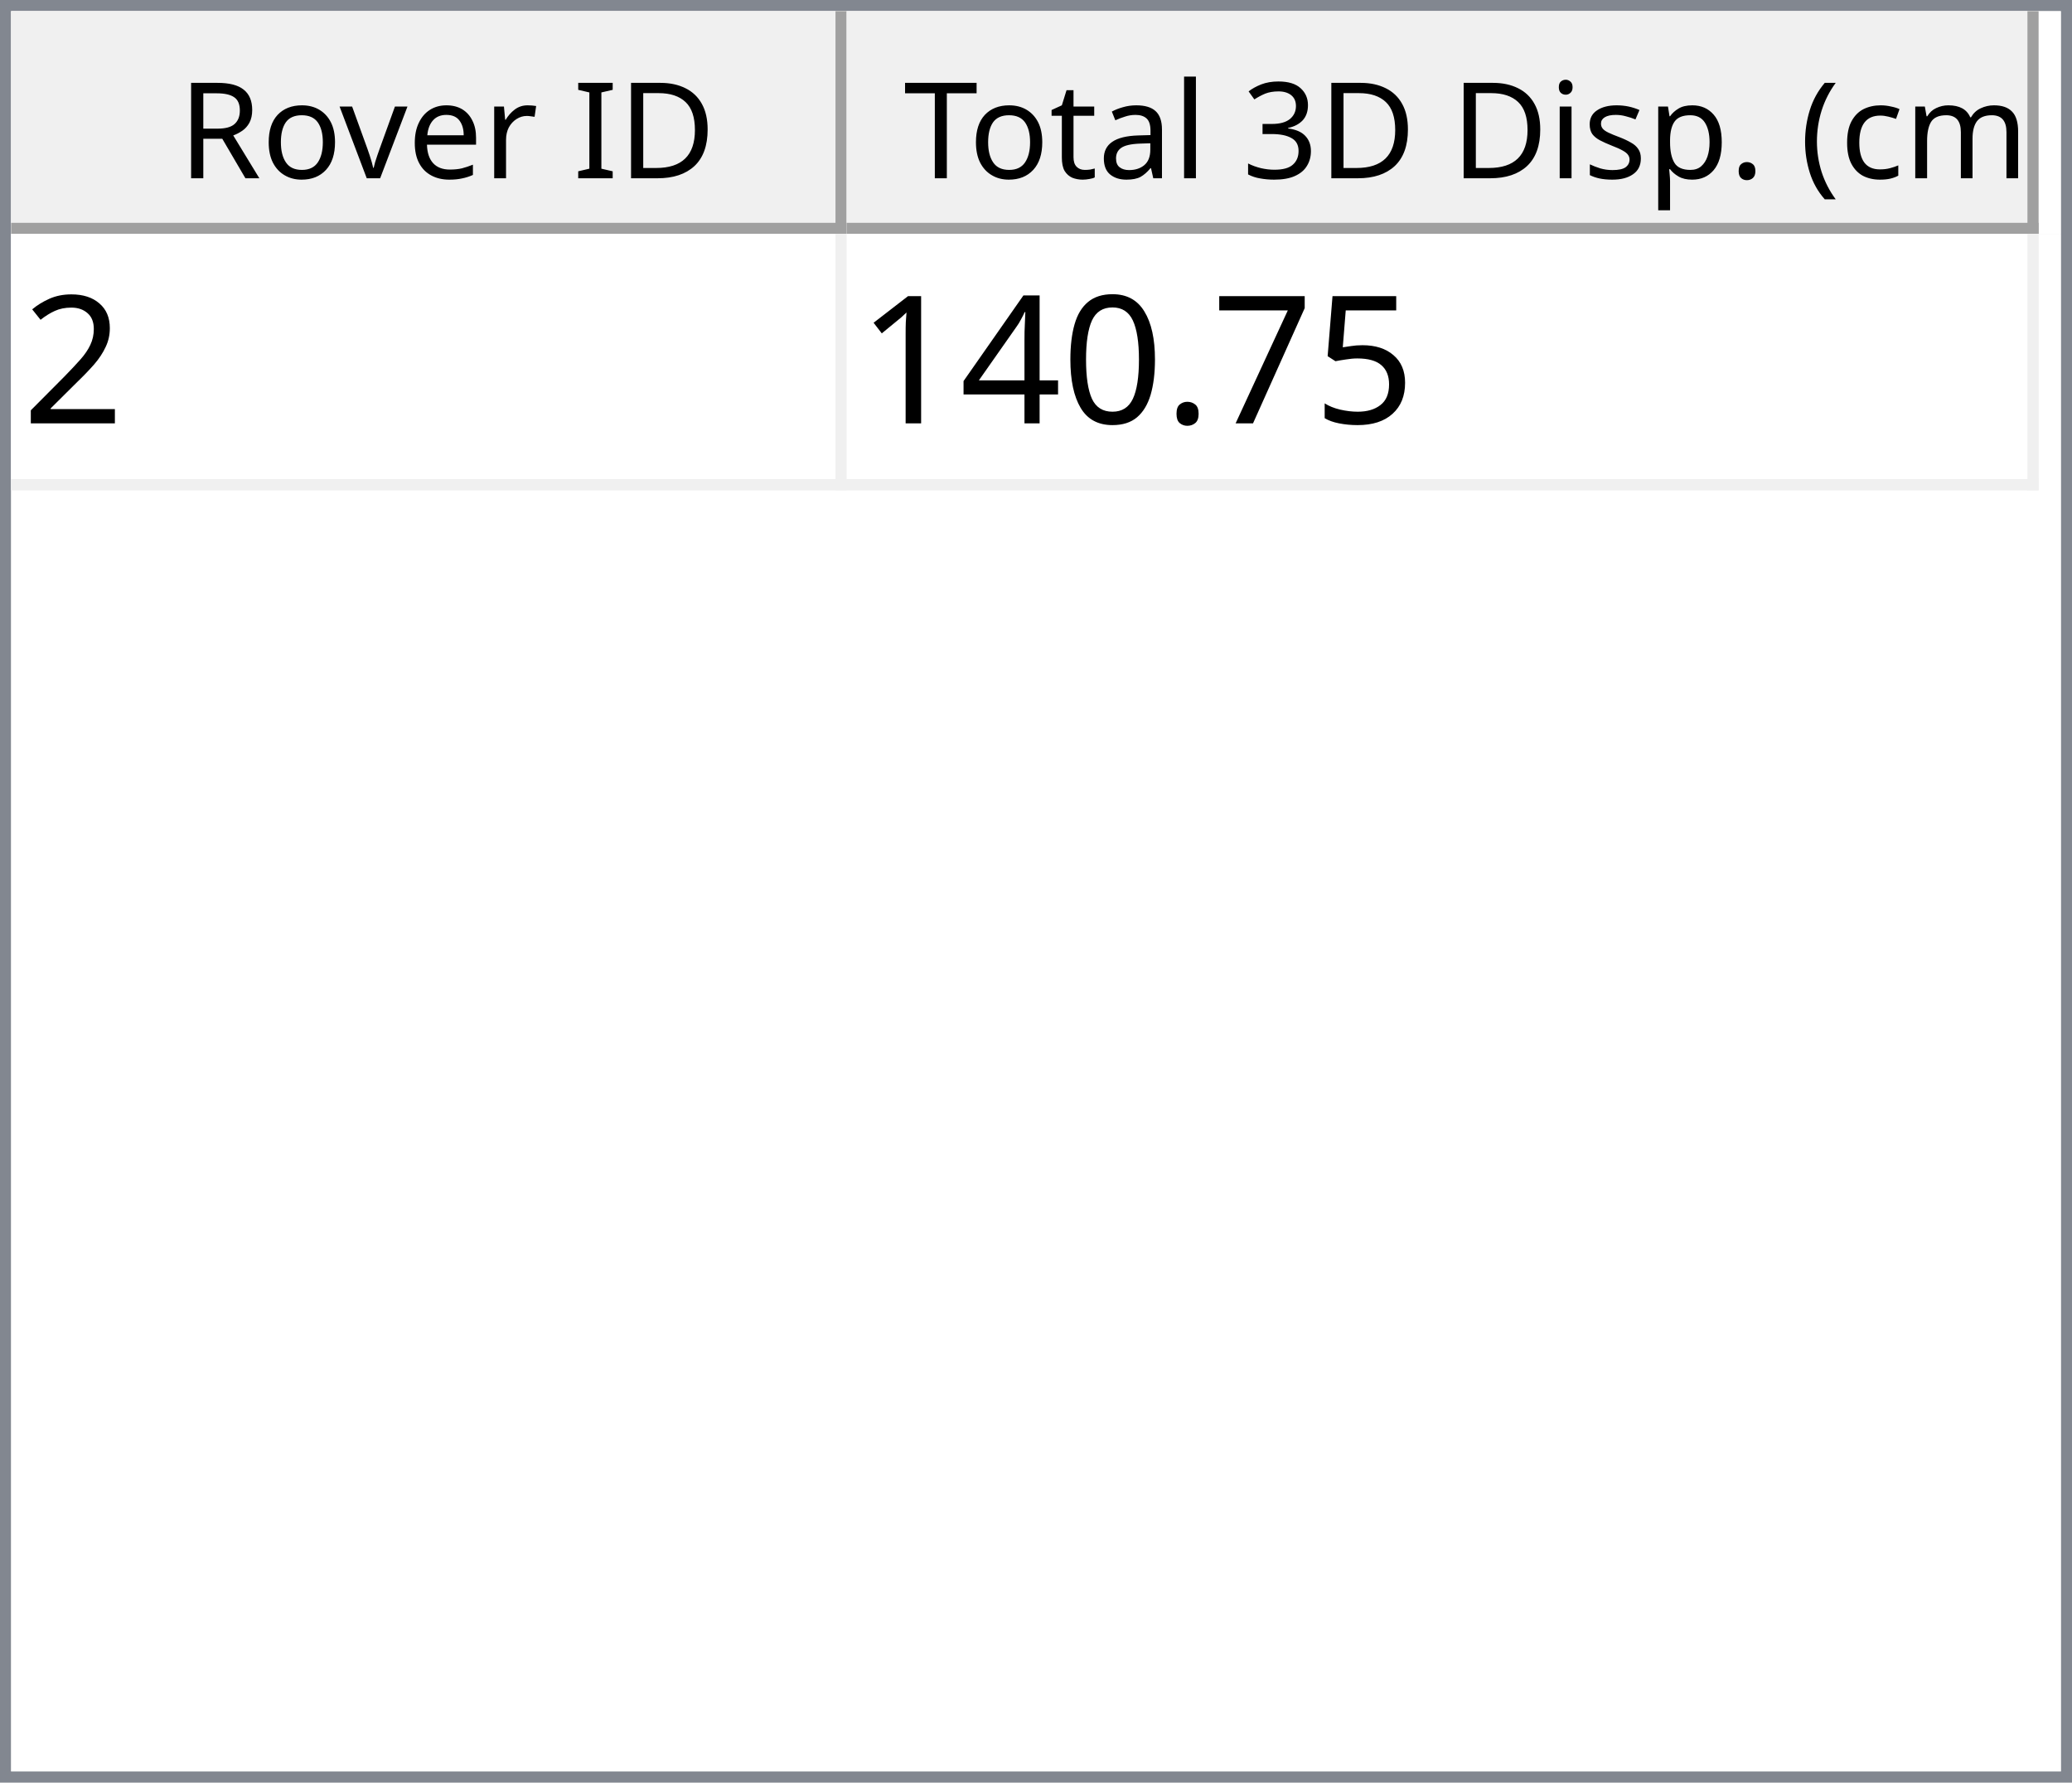
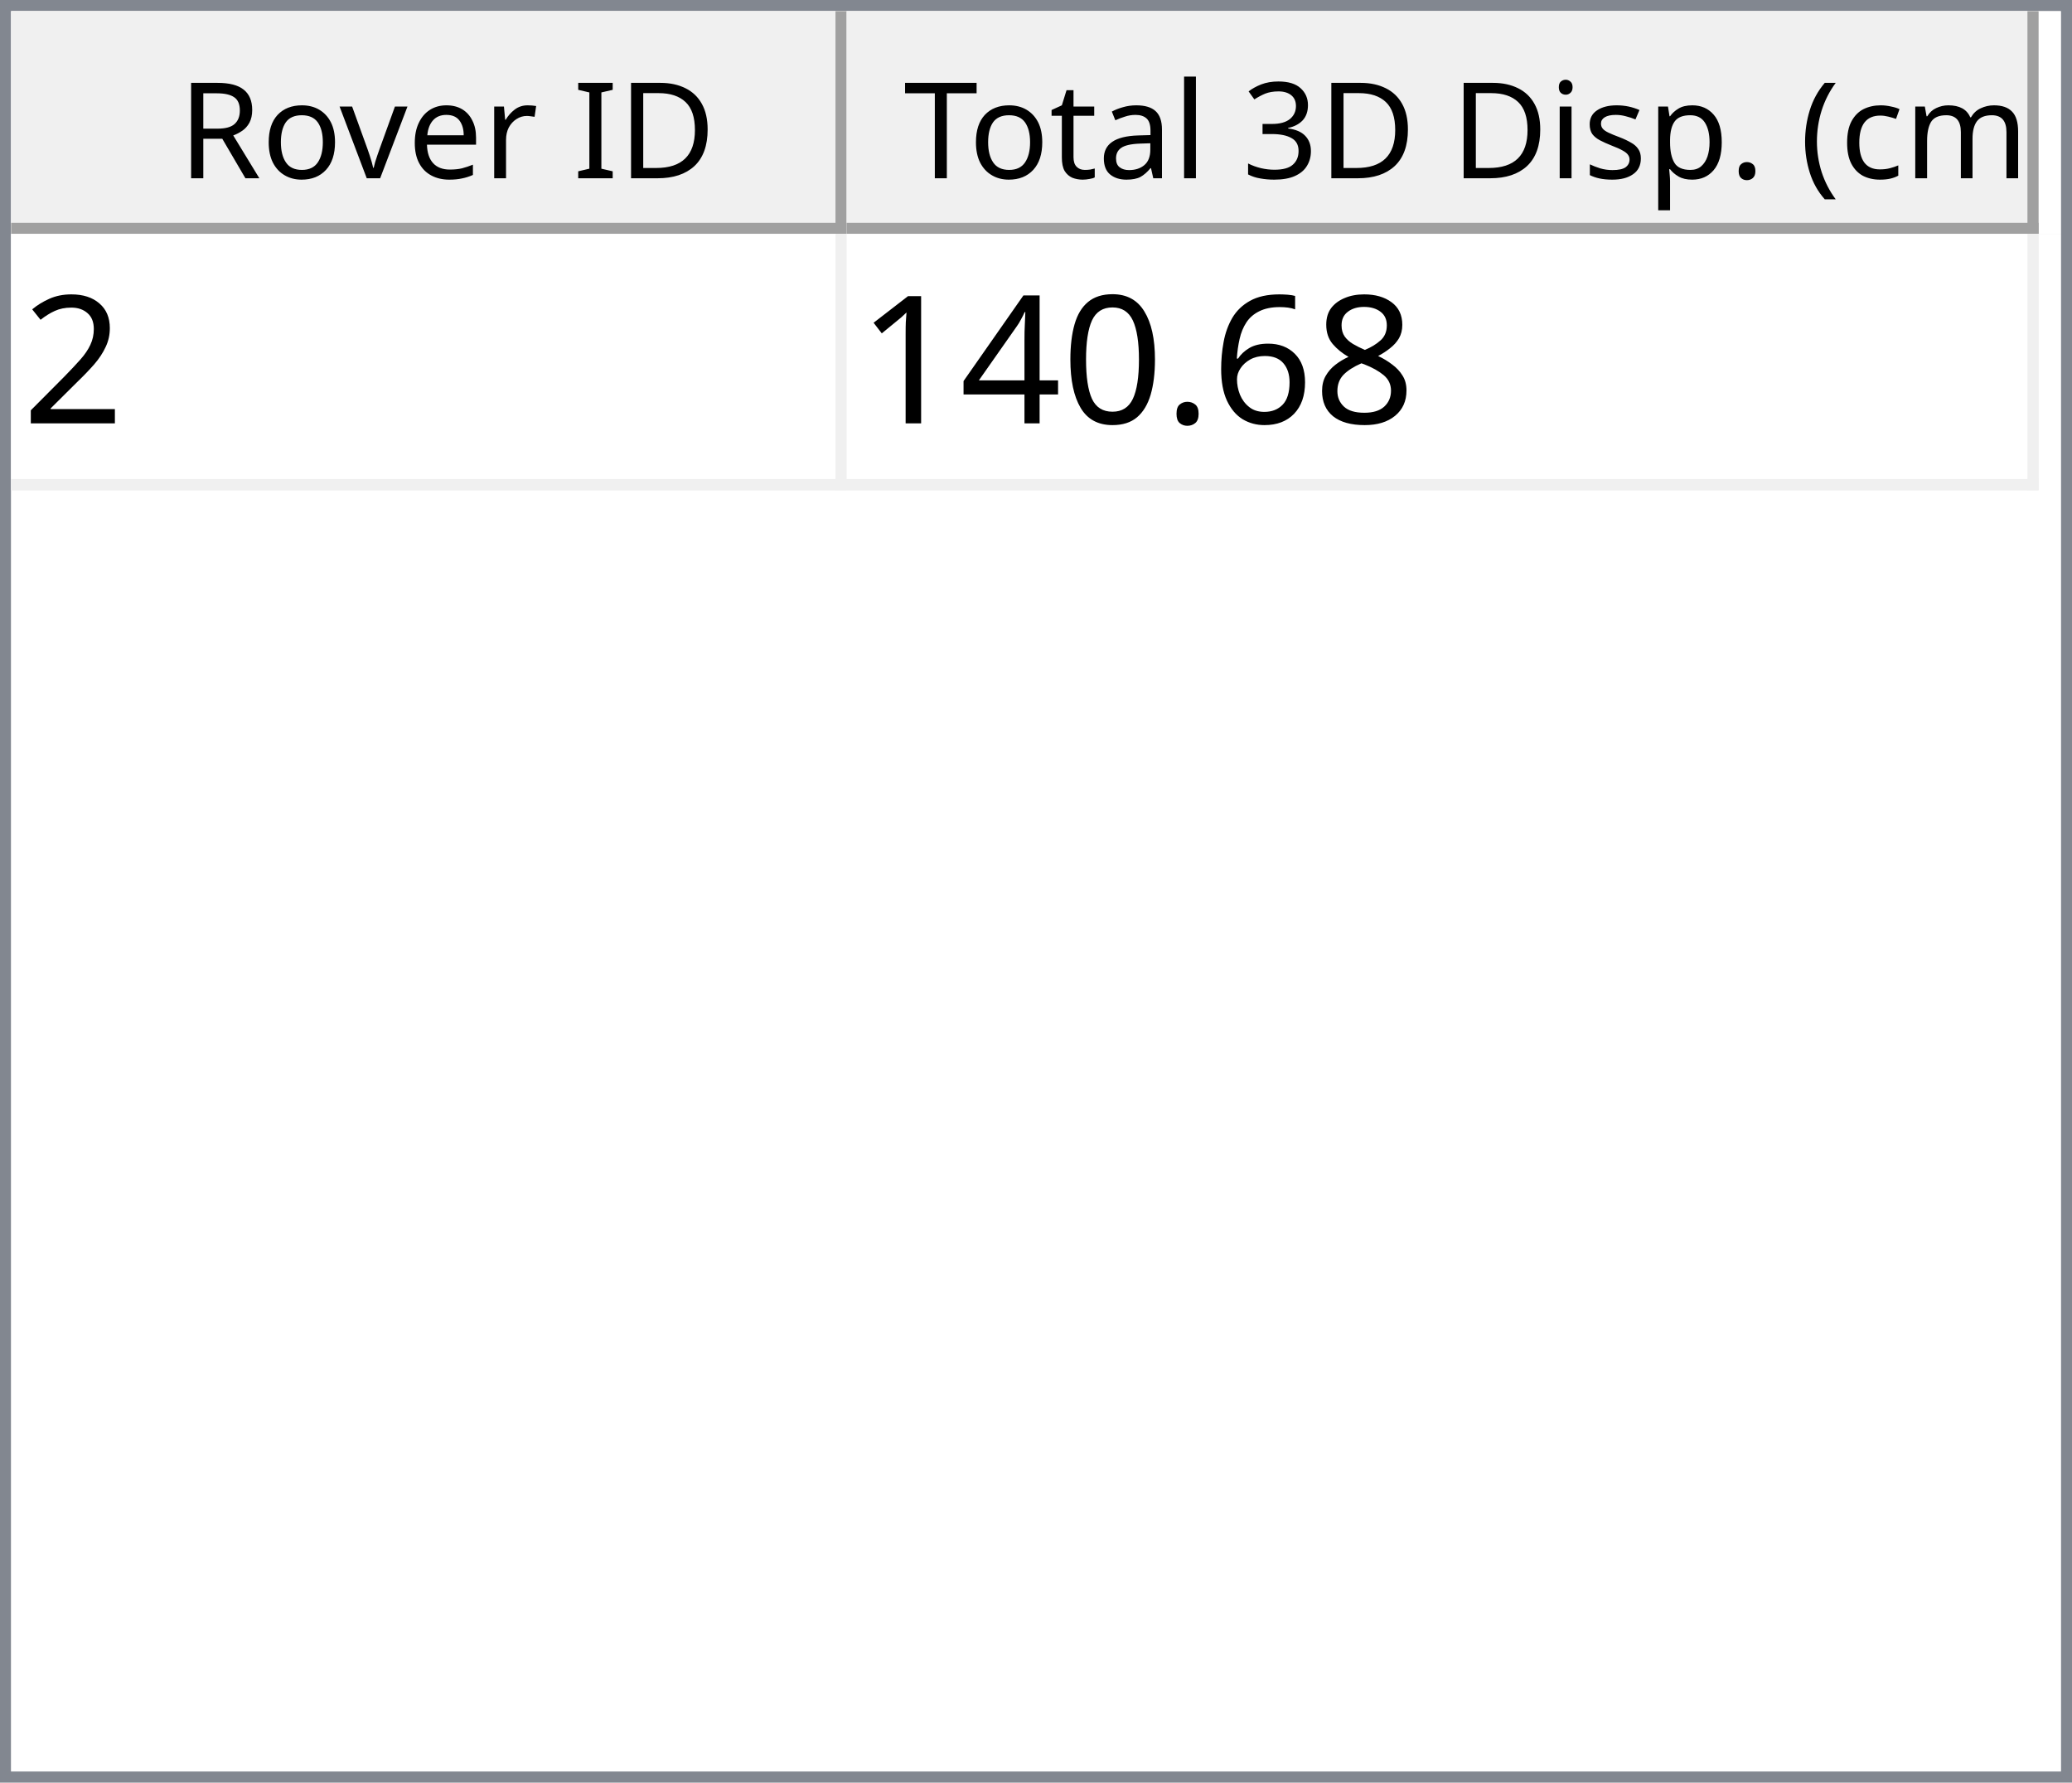
<svg xmlns="http://www.w3.org/2000/svg" style="fill-opacity:1; color-rendering:auto; color-interpolation:auto; text-rendering:auto; stroke:black; stroke-linecap:square; stroke-miterlimit:10; shape-rendering:auto; stroke-opacity:1; fill:black; stroke-dasharray:none; font-weight:normal; stroke-width:1; font-family:'Dialog'; font-style:normal; stroke-linejoin:miter; font-size:12px; stroke-dashoffset:0; image-rendering:auto;" width="186" height="160">
  <defs id="genericDefs" />
  <g>
    <defs id="defs1">
      <clipPath clipPathUnits="userSpaceOnUse" id="clipPath1">
        <path d="M0 0 L186 0 L186 160 L0 160 L0 0 Z" />
      </clipPath>
      <clipPath clipPathUnits="userSpaceOnUse" id="clipPath2">
        <path d="M0 0 L0 160 L186 160 L186 0 Z" />
      </clipPath>
      <clipPath clipPathUnits="userSpaceOnUse" id="clipPath3">
        <path d="M0 0 L0 20 L184 20 L184 0 Z" />
      </clipPath>
      <clipPath clipPathUnits="userSpaceOnUse" id="clipPath4">
        <path d="M0 0 L0 20 L75 20 L75 0 Z" />
      </clipPath>
      <clipPath clipPathUnits="userSpaceOnUse" id="clipPath5">
        <path d="M1 1 L1 19 L74 19 L74 1 Z" />
      </clipPath>
      <clipPath clipPathUnits="userSpaceOnUse" id="clipPath6">
        <path d="M0 0 L0 18 L73 18 L73 0 Z" />
      </clipPath>
      <clipPath clipPathUnits="userSpaceOnUse" id="clipPath7">
        <path d="M-0.5 -0.5 L-0.5 19.5 L74.5 19.5 L74.5 -0.5 Z" />
      </clipPath>
      <clipPath clipPathUnits="userSpaceOnUse" id="clipPath8">
        <path d="M0 0 L0 20 L107 20 L107 0 Z" />
      </clipPath>
      <clipPath clipPathUnits="userSpaceOnUse" id="clipPath9">
        <path d="M1 1 L1 19 L106 19 L106 1 Z" />
      </clipPath>
      <clipPath clipPathUnits="userSpaceOnUse" id="clipPath10">
        <path d="M0 0 L0 18 L105 18 L105 0 Z" />
      </clipPath>
      <clipPath clipPathUnits="userSpaceOnUse" id="clipPath11">
        <path d="M-0.5 -0.5 L-0.5 19.5 L106.5 19.5 L106.5 -0.5 Z" />
      </clipPath>
      <clipPath clipPathUnits="userSpaceOnUse" id="clipPath12">
        <path d="M0 0 L0 138 L184 138 L184 0 Z" />
      </clipPath>
      <clipPath clipPathUnits="userSpaceOnUse" id="clipPath13">
        <path d="M0 0 L0 23 L182 23 L182 0 Z" />
      </clipPath>
      <clipPath clipPathUnits="userSpaceOnUse" id="clipPath14">
        <path d="M-0.5 -0.5 L-0.5 22.5 L181.5 22.5 L181.5 -0.5 Z" />
      </clipPath>
      <clipPath clipPathUnits="userSpaceOnUse" id="clipPath15">
        <path d="M0 0 L0 22 L74 22 L74 0 Z" />
      </clipPath>
      <clipPath clipPathUnits="userSpaceOnUse" id="clipPath16">
        <path d="M0 0 L0 22 L106 22 L106 0 Z" />
      </clipPath>
      <font horiz-adv-x="64.551" id="font1">
        <font-face ascent="107.91" descent="25.098" units-per-em="100" style="font-style:normal; font-family:Segoe UI; font-weight:normal;" />
        <missing-glyph horiz-adv-x="64.551" d="M8.109 0 L8.109 68.266 L56.453 68.266 L56.453 0 L8.109 0 ZM15.328 7.234 L49.219 7.234 L49.219 61.031 L15.328 61.031 L15.328 7.234 Z" />
        <glyph unicode="D" horiz-adv-x="70.117" d="M9.188 0 L9.188 70.016 L28.516 70.016 Q65.531 70.016 65.531 35.891 Q65.531 19.672 55.25 9.836 Q44.969 0 27.734 0 L9.188 0 ZM17.391 62.594 L17.391 7.422 L27.828 7.422 Q41.609 7.422 49.273 14.797 Q56.938 22.172 56.938 35.688 Q56.938 62.594 28.328 62.594 L17.391 62.594 Z" />
        <glyph unicode="I" horiz-adv-x="26.611" d="M17.391 0 L9.188 0 L9.188 70.016 L17.391 70.016 L17.391 0 Z" />
        <glyph unicode=" " horiz-adv-x="27.393" d="" />
        <glyph unicode="r" horiz-adv-x="34.766" d="M34.188 41.891 Q32.078 43.5 28.125 43.5 Q23 43.5 19.555 38.672 Q16.109 33.844 16.109 25.484 L16.109 0 L8.109 0 L8.109 50 L16.109 50 L16.109 39.703 L16.312 39.703 Q18.016 44.969 21.531 47.922 Q25.047 50.875 29.391 50.875 Q32.516 50.875 34.188 50.203 L34.188 41.891 Z" />
        <glyph unicode="e" horiz-adv-x="52.295" d="M48.297 23 L12.984 23 Q13.188 14.656 17.484 10.109 Q21.781 5.562 29.297 5.562 Q37.75 5.562 44.828 11.141 L44.828 3.609 Q38.234 -1.172 27.391 -1.172 Q16.797 -1.172 10.742 5.641 Q4.688 12.453 4.688 24.812 Q4.688 36.469 11.305 43.82 Q17.922 51.172 27.734 51.172 Q37.547 51.172 42.922 44.828 Q48.297 38.484 48.297 27.203 L48.297 23 ZM40.094 29.781 Q40.047 36.719 36.75 40.578 Q33.453 44.438 27.594 44.438 Q21.922 44.438 17.969 40.383 Q14.016 36.328 13.094 29.781 L40.094 29.781 Z" />
        <glyph unicode="v" horiz-adv-x="47.9" d="M47.406 50 L27.484 0 L19.625 0 L0.688 50 L9.469 50 L22.172 13.672 Q23.578 9.672 23.922 6.688 L24.125 6.688 Q24.609 10.453 25.688 13.484 L38.969 50 L47.406 50 Z" />
        <glyph unicode="o" horiz-adv-x="58.594" d="M29 -1.172 Q17.922 -1.172 11.305 5.836 Q4.688 12.844 4.688 24.422 Q4.688 37.016 11.57 44.094 Q18.453 51.172 30.172 51.172 Q41.359 51.172 47.633 44.289 Q53.906 37.406 53.906 25.203 Q53.906 13.234 47.141 6.031 Q40.375 -1.172 29 -1.172 ZM29.594 44.438 Q21.875 44.438 17.383 39.188 Q12.891 33.938 12.891 24.703 Q12.891 15.828 17.43 10.695 Q21.969 5.562 29.594 5.562 Q37.359 5.562 41.531 10.594 Q45.703 15.625 45.703 24.906 Q45.703 34.281 41.531 39.359 Q37.359 44.438 29.594 44.438 Z" />
        <glyph unicode="R" horiz-adv-x="59.814" d="M59.375 0 L49.609 0 L37.891 19.625 Q36.281 22.359 34.766 24.289 Q33.25 26.219 31.664 27.438 Q30.078 28.656 28.25 29.219 Q26.422 29.781 24.125 29.781 L17.391 29.781 L17.391 0 L9.188 0 L9.188 70.016 L30.078 70.016 Q34.672 70.016 38.555 68.867 Q42.438 67.719 45.289 65.375 Q48.141 63.031 49.758 59.547 Q51.375 56.062 51.375 51.375 Q51.375 47.703 50.273 44.656 Q49.172 41.609 47.148 39.211 Q45.125 36.812 42.266 35.133 Q39.406 33.453 35.844 32.516 L35.844 32.328 Q37.594 31.547 38.891 30.547 Q40.188 29.547 41.359 28.18 Q42.531 26.812 43.68 25.078 Q44.828 23.344 46.234 21.047 L59.375 0 ZM17.391 62.594 L17.391 37.203 L28.516 37.203 Q31.594 37.203 34.203 38.133 Q36.812 39.062 38.719 40.797 Q40.625 42.531 41.703 45.047 Q42.781 47.562 42.781 50.688 Q42.781 56.297 39.141 59.445 Q35.5 62.594 28.609 62.594 L17.391 62.594 Z" />
        <glyph unicode=")" horiz-adv-x="30.176" d="M8.297 -15.922 L1.172 -15.922 Q16.406 2.344 16.406 26.812 Q16.406 51.469 1.078 70.016 L8.297 70.016 Q23.531 52.156 23.531 26.703 Q23.531 1.375 8.297 -15.922 Z" />
        <glyph unicode="m" horiz-adv-x="86.133" d="M79.109 0 L71.094 0 L71.094 28.719 Q71.094 37.016 68.531 40.727 Q65.969 44.438 59.906 44.438 Q54.781 44.438 51.195 39.75 Q47.609 35.062 47.609 28.516 L47.609 0 L39.594 0 L39.594 29.688 Q39.594 44.438 28.219 44.438 Q22.953 44.438 19.531 40.016 Q16.109 35.594 16.109 28.516 L16.109 0 L8.109 0 L8.109 50 L16.109 50 L16.109 42.094 L16.312 42.094 Q21.625 51.172 31.844 51.172 Q36.969 51.172 40.773 48.312 Q44.578 45.453 46 40.828 Q51.562 51.172 62.594 51.172 Q79.109 51.172 79.109 30.812 L79.109 0 Z" />
        <glyph unicode="c" horiz-adv-x="46.191" d="M42.188 2.297 Q36.422 -1.172 28.516 -1.172 Q17.828 -1.172 11.258 5.789 Q4.688 12.75 4.688 23.828 Q4.688 36.188 11.766 43.68 Q18.844 51.172 30.672 51.172 Q37.25 51.172 42.281 48.734 L42.281 40.531 Q36.719 44.438 30.375 44.438 Q22.703 44.438 17.797 38.945 Q12.891 33.453 12.891 24.516 Q12.891 15.719 17.508 10.641 Q22.125 5.562 29.891 5.562 Q36.422 5.562 42.188 9.906 L42.188 2.297 Z" />
        <glyph unicode="(" horiz-adv-x="30.176" d="M29.109 -15.922 L21.969 -15.922 Q6.844 1.375 6.844 26.703 Q6.844 52.156 21.969 70.016 L29.203 70.016 Q13.875 51.469 13.875 26.812 Q13.875 2.344 29.109 -15.922 Z" />
        <glyph unicode="." horiz-adv-x="21.68" d="M10.891 -1.078 Q8.641 -1.078 7.055 0.539 Q5.469 2.156 5.469 4.391 Q5.469 6.641 7.055 8.273 Q8.641 9.906 10.891 9.906 Q13.188 9.906 14.797 8.273 Q16.406 6.641 16.406 4.391 Q16.406 2.156 14.797 0.539 Q13.188 -1.078 10.891 -1.078 Z" />
        <glyph unicode="p" horiz-adv-x="58.789" d="M16.312 7.234 L16.109 7.234 L16.109 -23 L8.109 -23 L8.109 50 L16.109 50 L16.109 41.219 L16.312 41.219 Q22.219 51.172 33.594 51.172 Q43.266 51.172 48.688 44.461 Q54.109 37.75 54.109 26.469 Q54.109 13.922 48 6.375 Q41.891 -1.172 31.297 -1.172 Q21.578 -1.172 16.312 7.234 ZM16.109 27.391 L16.109 20.406 Q16.109 14.203 20.141 9.883 Q24.172 5.562 30.375 5.562 Q37.641 5.562 41.773 11.133 Q45.906 16.703 45.906 26.609 Q45.906 34.969 42.047 39.703 Q38.188 44.438 31.594 44.438 Q24.609 44.438 20.359 39.578 Q16.109 34.719 16.109 27.391 Z" />
        <glyph unicode="s" horiz-adv-x="42.432" d="M5.078 1.812 L5.078 10.406 Q11.625 5.562 19.484 5.562 Q30.031 5.562 30.031 12.594 Q30.031 14.594 29.125 15.992 Q28.219 17.391 26.68 18.461 Q25.141 19.531 23.07 20.383 Q21 21.234 18.609 22.172 Q15.281 23.484 12.766 24.828 Q10.25 26.172 8.57 27.859 Q6.891 29.547 6.031 31.695 Q5.172 33.844 5.172 36.719 Q5.172 40.234 6.789 42.945 Q8.406 45.656 11.086 47.484 Q13.766 49.312 17.211 50.242 Q20.656 51.172 24.312 51.172 Q30.812 51.172 35.938 48.922 L35.938 40.828 Q30.422 44.438 23.25 44.438 Q21 44.438 19.195 43.922 Q17.391 43.406 16.094 42.477 Q14.797 41.547 14.086 40.258 Q13.375 38.969 13.375 37.406 Q13.375 35.453 14.086 34.133 Q14.797 32.812 16.164 31.789 Q17.531 30.766 19.484 29.938 Q21.438 29.109 23.922 28.125 Q27.25 26.859 29.883 25.516 Q32.516 24.172 34.375 22.484 Q36.234 20.797 37.234 18.602 Q38.234 16.406 38.234 13.375 Q38.234 9.672 36.602 6.938 Q34.969 4.203 32.234 2.398 Q29.5 0.594 25.93 -0.289 Q22.359 -1.172 18.453 -1.172 Q10.75 -1.172 5.078 1.812 Z" />
        <glyph unicode="i" horiz-adv-x="24.219" d="M12.203 62.703 Q10.062 62.703 8.547 64.164 Q7.031 65.625 7.031 67.875 Q7.031 70.125 8.547 71.609 Q10.062 73.094 12.203 73.094 Q14.406 73.094 15.945 71.609 Q17.484 70.125 17.484 67.875 Q17.484 65.719 15.945 64.211 Q14.406 62.703 12.203 62.703 ZM16.109 0 L8.109 0 L8.109 50 L16.109 50 L16.109 0 Z" />
        <glyph unicode="3" horiz-adv-x="53.906" d="M46.531 19.828 Q46.531 15.094 44.75 11.211 Q42.969 7.328 39.719 4.57 Q36.469 1.812 31.93 0.297 Q27.391 -1.219 21.922 -1.219 Q11.922 -1.219 6 2.594 L6 11.188 Q13.094 5.609 22.219 5.609 Q25.875 5.609 28.828 6.539 Q31.781 7.469 33.906 9.227 Q36.031 10.984 37.18 13.477 Q38.328 15.969 38.328 19.094 Q38.328 32.812 18.797 32.812 L12.984 32.812 L12.984 39.594 L18.5 39.594 Q35.797 39.594 35.797 52.484 Q35.797 64.406 22.609 64.406 Q15.188 64.406 8.688 59.422 L8.688 67.188 Q15.375 71.188 24.609 71.188 Q29 71.188 32.57 69.969 Q36.141 68.75 38.68 66.555 Q41.219 64.359 42.609 61.281 Q44 58.203 44 54.5 Q44 40.672 30.031 36.719 L30.031 36.531 Q33.594 36.141 36.625 34.797 Q39.656 33.453 41.852 31.305 Q44.047 29.156 45.289 26.25 Q46.531 23.344 46.531 19.828 Z" />
        <glyph unicode="l" horiz-adv-x="24.219" d="M16.109 0 L8.109 0 L8.109 74.031 L16.109 74.031 L16.109 0 Z" />
        <glyph unicode="a" horiz-adv-x="50.879" d="M43.891 0 L35.891 0 L35.891 7.812 L35.688 7.812 Q30.469 -1.172 20.312 -1.172 Q12.844 -1.172 8.617 2.781 Q4.391 6.734 4.391 13.281 Q4.391 27.297 20.906 29.594 L35.891 31.688 Q35.891 44.438 25.594 44.438 Q16.547 44.438 9.281 38.281 L9.281 46.484 Q16.656 51.172 26.266 51.172 Q43.891 51.172 43.891 32.516 L43.891 0 ZM35.891 25.297 L23.828 23.641 Q18.266 22.859 15.43 20.875 Q12.594 18.891 12.594 13.875 Q12.594 10.203 15.211 7.883 Q17.828 5.562 22.172 5.562 Q28.125 5.562 32.008 9.742 Q35.891 13.922 35.891 20.312 L35.891 25.297 Z" />
        <glyph unicode="t" horiz-adv-x="33.887" d="M31.297 0.484 Q28.469 -1.078 23.828 -1.078 Q10.688 -1.078 10.688 13.578 L10.688 43.172 L2.094 43.172 L2.094 50 L10.688 50 L10.688 62.203 L18.703 64.797 L18.703 50 L31.297 50 L31.297 43.172 L18.703 43.172 L18.703 14.984 Q18.703 9.969 20.414 7.82 Q22.125 5.672 26.078 5.672 Q29.109 5.672 31.297 7.328 L31.297 0.484 Z" />
        <glyph unicode="T" horiz-adv-x="52.393" d="M50.594 62.594 L30.375 62.594 L30.375 0 L22.172 0 L22.172 62.594 L2 62.594 L2 70.016 L50.594 70.016 L50.594 62.594 Z" />
      </font>
      <font horiz-adv-x="75.0" id="font2">
        <font-face ascent="100.537" descent="21.973" units-per-em="100" style="font-style:normal; font-family:sans-serif; font-weight:normal;" />
        <missing-glyph horiz-adv-x="75.0" d="M12.5 0 L12.5 62.5 L62.5 62.5 L62.5 0 L12.5 0 ZM14.062 1.562 L60.938 1.562 L60.938 60.938 L14.062 60.938 L14.062 1.562 Z" />
        <glyph unicode="2" horiz-adv-x="55.615" d="M50.344 8.453 L50.344 0 L3.031 0 Q2.938 3.172 4.047 6.109 Q5.859 10.938 9.836 15.625 Q13.812 20.312 21.344 26.469 Q33.016 36.031 37.117 41.625 Q41.219 47.219 41.219 52.203 Q41.219 57.422 37.477 61.008 Q33.734 64.594 27.734 64.594 Q21.391 64.594 17.578 60.789 Q13.766 56.984 13.719 50.25 L4.688 51.172 Q5.609 61.281 11.664 66.578 Q17.719 71.875 27.938 71.875 Q38.234 71.875 44.242 66.164 Q50.25 60.453 50.25 52 Q50.25 47.703 48.492 43.555 Q46.734 39.406 42.656 34.812 Q38.578 30.219 29.109 22.219 Q21.188 15.578 18.945 13.211 Q16.703 10.844 15.234 8.453 L50.344 8.453 Z" />
-         <glyph unicode="5" horiz-adv-x="55.615" d="M4.156 18.75 L13.375 19.531 Q14.406 12.797 18.141 9.398 Q21.875 6 27.156 6 Q33.5 6 37.891 10.789 Q42.281 15.578 42.281 23.484 Q42.281 31 38.062 35.352 Q33.844 39.703 27 39.703 Q22.75 39.703 19.336 37.773 Q15.922 35.844 13.969 32.766 L5.719 33.844 L12.641 70.609 L48.25 70.609 L48.25 62.203 L19.672 62.203 L15.828 42.969 Q22.266 47.469 29.344 47.469 Q38.719 47.469 45.164 40.969 Q51.609 34.469 51.609 24.266 Q51.609 14.547 45.953 7.469 Q39.062 -1.219 27.156 -1.219 Q17.391 -1.219 11.211 4.25 Q5.031 9.719 4.156 18.75 Z" />
-         <glyph unicode="7" horiz-adv-x="55.615" d="M4.734 62.203 L4.734 70.656 L51.078 70.656 L51.078 63.812 Q44.234 56.547 37.523 44.484 Q30.812 32.422 27.156 19.672 Q24.516 10.688 23.781 0 L14.75 0 Q14.891 8.453 18.062 20.414 Q21.234 32.375 27.172 43.484 Q33.109 54.594 39.797 62.203 L4.734 62.203 Z" />
+         <glyph unicode="8" horiz-adv-x="55.615" d="M17.672 38.812 Q12.203 40.828 9.57 44.539 Q6.938 48.25 6.938 53.422 Q6.938 61.234 12.555 66.555 Q18.172 71.875 27.484 71.875 Q36.859 71.875 42.578 66.43 Q48.297 60.984 48.297 53.172 Q48.297 48.188 45.68 44.508 Q43.062 40.828 37.75 38.812 Q44.344 36.672 47.781 31.883 Q51.219 27.094 51.219 20.453 Q51.219 11.281 44.727 5.031 Q38.234 -1.219 27.641 -1.219 Q17.047 -1.219 10.547 5.055 Q4.047 11.328 4.047 20.703 Q4.047 27.688 7.594 32.398 Q11.141 37.109 17.672 38.812 ZM15.922 53.719 Q15.922 48.641 19.195 45.414 Q22.469 42.188 27.688 42.188 Q32.766 42.188 36.016 45.383 Q39.266 48.578 39.266 53.219 Q39.266 58.062 35.914 61.359 Q32.562 64.656 27.594 64.656 Q22.562 64.656 19.242 61.43 Q15.922 58.203 15.922 53.719 ZM13.094 20.656 Q13.094 16.891 14.875 13.375 Q16.656 9.859 20.172 7.93 Q23.688 6 27.734 6 Q34.031 6 38.133 10.055 Q42.234 14.109 42.234 20.359 Q42.234 26.703 38.016 30.859 Q33.797 35.016 27.438 35.016 Q21.234 35.016 17.164 30.914 Q13.094 26.812 13.094 20.656 Z" />
+         <glyph unicode="6" horiz-adv-x="55.615" d="M49.75 54.047 L41.016 53.375 Q39.844 58.547 37.703 60.891 Q34.125 64.656 28.906 64.656 Q24.703 64.656 21.531 62.312 Q17.391 59.281 14.992 53.469 Q12.594 47.656 12.5 36.922 Q15.672 41.75 20.266 44.094 Q24.859 46.438 29.891 46.438 Q38.672 46.438 44.852 39.969 Q51.031 33.5 51.031 23.25 Q51.031 16.5 48.125 10.719 Q45.219 4.938 40.141 1.859 Q35.062 -1.219 28.609 -1.219 Q17.625 -1.219 10.695 6.859 Q3.766 14.938 3.766 33.5 Q3.766 54.25 11.422 63.672 Q18.109 71.875 29.438 71.875 Q37.891 71.875 43.289 67.141 Q48.688 62.406 49.75 54.047 ZM13.875 23.188 Q13.875 18.656 15.797 14.508 Q17.719 10.359 21.188 8.18 Q24.656 6 28.469 6 Q34.031 6 38.039 10.492 Q42.047 14.984 42.047 22.703 Q42.047 30.125 38.086 34.398 Q34.125 38.672 28.125 38.672 Q22.172 38.672 18.023 34.398 Q13.875 30.125 13.875 23.188 Z" />
        <glyph unicode="." horiz-adv-x="27.783" d="M9.078 0 L9.078 10.016 L19.094 10.016 L19.094 0 L9.078 0 Z" />
        <glyph unicode="0" horiz-adv-x="55.615" d="M4.156 35.297 Q4.156 48 6.766 55.742 Q9.375 63.484 14.523 67.68 Q19.672 71.875 27.484 71.875 Q33.25 71.875 37.594 69.555 Q41.938 67.234 44.773 62.867 Q47.609 58.5 49.219 52.227 Q50.828 45.953 50.828 35.297 Q50.828 22.703 48.242 14.969 Q45.656 7.234 40.508 3.008 Q35.359 -1.219 27.484 -1.219 Q17.141 -1.219 11.234 6.203 Q4.156 15.141 4.156 35.297 ZM13.188 35.297 Q13.188 17.672 17.312 11.836 Q21.438 6 27.484 6 Q33.547 6 37.672 11.859 Q41.797 17.719 41.797 35.297 Q41.797 52.984 37.672 58.789 Q33.547 64.594 27.391 64.594 Q21.344 64.594 17.719 59.469 Q13.188 52.938 13.188 35.297 Z" />
        <glyph unicode="4" horiz-adv-x="55.615" d="M32.328 0 L32.328 17.141 L1.266 17.141 L1.266 25.203 L33.938 71.578 L41.109 71.578 L41.109 25.203 L50.781 25.203 L50.781 17.141 L41.109 17.141 L41.109 0 L32.328 0 ZM32.328 25.203 L32.328 57.469 L9.906 25.203 L32.328 25.203 Z" />
        <glyph unicode="1" horiz-adv-x="55.615" d="M37.25 0 L28.469 0 L28.469 56 Q25.297 52.984 20.141 49.953 Q14.984 46.922 10.891 45.406 L10.891 53.906 Q18.266 57.375 23.781 62.305 Q29.297 67.234 31.594 71.875 L37.25 71.875 L37.25 0 Z" />
      </font>
    </defs>
    <g style="fill:white; stroke:white;">
      <rect x="0" y="0" width="186" style="clip-path:url(#clipPath1); stroke:none;" height="160" />
    </g>
    <g style="fill:white; text-rendering:optimizeSpeed; color-rendering:optimizeSpeed; image-rendering:optimizeSpeed; shape-rendering:crispEdges; stroke:white; color-interpolation:sRGB;">
      <rect x="0" width="186" height="160" y="0" style="stroke:none;" />
      <path style="stroke:none;" d="M0 160 L186 160 L186 0 L0 0 Z" />
    </g>
    <g style="fill:rgb(240,240,240); font-family:'Segoe UI'; stroke:rgb(240,240,240);">
      <rect x="0" y="0" width="186" style="clip-path:url(#clipPath2); stroke:none;" height="160" />
    </g>
    <g style="fill:rgb(130,135,144); font-family:'Segoe UI'; stroke:rgb(130,135,144);">
      <path d="M0 0 L186 0 L186 160 L0 160 L0 0 ZM1 1 L185 1 L185 159 L1 159 L1 1 Z" style="fill-rule:evenodd; clip-path:url(#clipPath2); stroke:none;" />
    </g>
    <g style="fill:white; font-family:'Segoe UI'; stroke:white;" transform="translate(1,1)">
      <rect x="0" y="0" width="184" style="clip-path:url(#clipPath3); stroke:none;" height="20" />
    </g>
    <g style="fill:rgb(240,240,240); font-family:'Segoe UI'; stroke:rgb(240,240,240);" transform="translate(1,1)">
      <rect x="0" y="0" width="75" style="clip-path:url(#clipPath4); stroke:none;" height="20" />
    </g>
    <g style="font-family:'Segoe UI';" transform="translate(2,2)">
      <text x="14" xml:space="preserve" y="14" style="clip-path:url(#clipPath6); stroke:none;">Rover ID</text>
    </g>
    <g style="fill:rgb(160,160,160); font-family:'Segoe UI'; stroke:rgb(160,160,160); stroke-linejoin:bevel;" transform="translate(1.5,1.5)">
      <line x1="74" x2="74" y1="0" style="fill:none; clip-path:url(#clipPath7);" y2="19" />
    </g>
    <g style="fill:rgb(160,160,160); font-family:'Segoe UI'; stroke:rgb(160,160,160); stroke-linejoin:bevel;" transform="matrix(1,0,0,1,1,1) translate(0.5,0.5)">
      <line x1="0" x2="74" y1="19" style="fill:none; clip-path:url(#clipPath7);" y2="19" />
    </g>
    <g style="fill:rgb(240,240,240); font-family:'Segoe UI'; stroke:rgb(240,240,240);" transform="translate(76,1)">
      <rect x="0" y="0" width="107" style="clip-path:url(#clipPath8); stroke:none;" height="20" />
    </g>
    <g style="font-family:'Segoe UI';" transform="translate(77,2)">
      <text x="1" xml:space="preserve" y="14" style="clip-path:url(#clipPath10); stroke:none;"> Total 3D Disp. (cm)</text>
    </g>
    <g style="fill:rgb(160,160,160); font-family:'Segoe UI'; stroke:rgb(160,160,160); stroke-linejoin:bevel;" transform="translate(76.5,1.5)">
      <line x1="106" x2="106" y1="0" style="fill:none; clip-path:url(#clipPath11);" y2="19" />
    </g>
    <g style="fill:rgb(160,160,160); font-family:'Segoe UI'; stroke:rgb(160,160,160); stroke-linejoin:bevel;" transform="matrix(1,0,0,1,76,1) translate(0.5,0.5)">
      <line x1="0" x2="106" y1="19" style="fill:none; clip-path:url(#clipPath11);" y2="19" />
    </g>
    <g style="fill:white; font-family:'Segoe UI'; stroke:white;" transform="translate(1,21)">
      <rect x="0" y="0" width="184" style="clip-path:url(#clipPath12); stroke:none;" height="138" />
    </g>
    <g style="fill:rgb(240,240,240); font-size:16px; font-family:sans-serif; stroke:rgb(240,240,240);" transform="translate(1,21)">
      <rect x="0" y="0" width="182" style="clip-path:url(#clipPath13); stroke:none;" height="23" />
      <line transform="translate(0.5,0.5)" x1="0" x2="181" y1="22" style="clip-path:url(#clipPath14); fill:none; stroke-linejoin:bevel;" y2="22" />
    </g>
    <g transform="matrix(1,0,0,1,1,21) translate(0.5,0.5)" style="fill:rgb(240,240,240); font-size:16px; font-family:sans-serif; stroke:rgb(240,240,240); stroke-linejoin:bevel;">
      <line x1="74" x2="74" y1="0" style="fill:none; clip-path:url(#clipPath14);" y2="22" />
    </g>
    <g transform="matrix(1,0,0,1,1,21) translate(0.5,0.5)" style="fill:rgb(240,240,240); font-size:16px; font-family:sans-serif; stroke:rgb(240,240,240); stroke-linejoin:bevel;">
      <line x1="181" x2="181" y1="0" style="fill:none; clip-path:url(#clipPath14);" y2="22" />
    </g>
    <g style="fill:white; font-size:16px; font-family:sans-serif; stroke:white;" transform="matrix(1,0,0,1,1,21)">
      <rect x="0" y="0" width="74" style="clip-path:url(#clipPath15); stroke:none;" height="22" />
      <text x="1" y="17" style="fill:black; clip-path:url(#clipPath15); stroke:none;" xml:space="preserve">2</text>
    </g>
    <g style="fill:white; font-size:16px; font-family:sans-serif; stroke:white;" transform="matrix(1,0,0,1,1,21) translate(75,0)">
      <rect x="0" y="0" width="106" style="clip-path:url(#clipPath16); stroke:none;" height="22" />
-       <text x="1" y="17" style="fill:black; clip-path:url(#clipPath16); stroke:none;" xml:space="preserve">140.75</text>
+       <text x="1" y="17" style="fill:black; clip-path:url(#clipPath16); stroke:none;" xml:space="preserve">140.68</text>
    </g>
  </g>
</svg>
